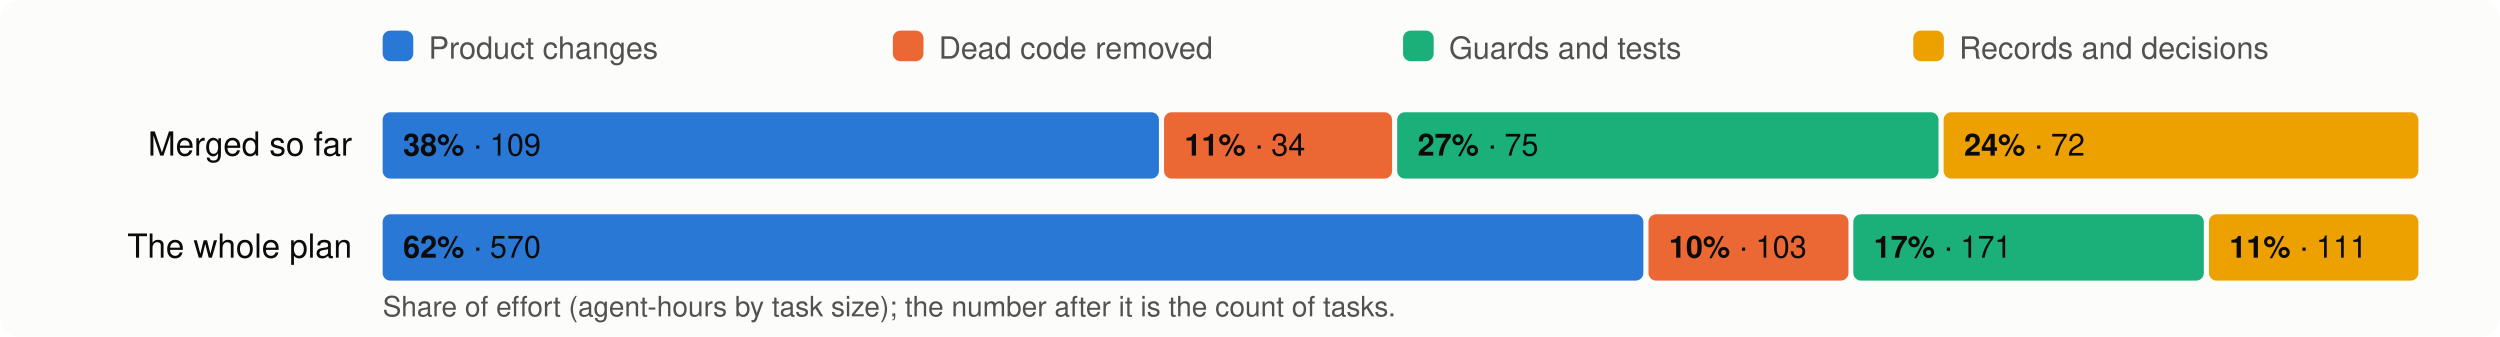
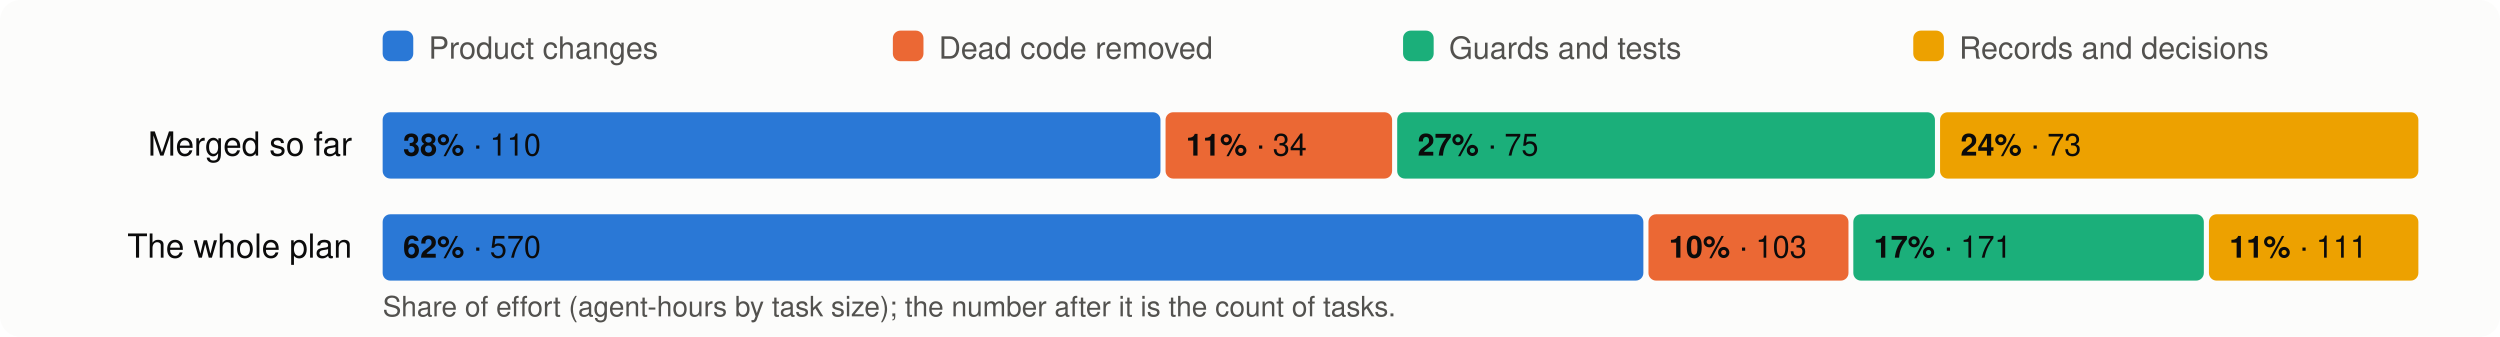
<svg xmlns="http://www.w3.org/2000/svg" viewBox="0 0 980 132" width="980" height="132" font-family="system-ui,-apple-system,Segoe UI,Helvetica,Arial,sans-serif" font-size="13">
  <rect width="980" height="132" rx="8" fill="#fcfcfb" />
  <rect x="150" y="12" width="12" height="12" rx="3" fill="#2a78d6" />
  <text x="168" y="23" fill="#52514e" font-size="12">Product changes</text>
  <rect x="350" y="12" width="12" height="12" rx="3" fill="#eb6834" />
  <text x="368" y="23" fill="#52514e" font-size="12">Dead code removed</text>
  <rect x="550" y="12" width="12" height="12" rx="3" fill="#1baf7a" />
  <text x="568" y="23" fill="#52514e" font-size="12">Guards and tests</text>
  <rect x="750" y="12" width="12" height="12" rx="3" fill="#eda100" />
  <text x="768" y="23" fill="#52514e" font-size="12">Records and decisions</text>
  <text x="138" y="61" text-anchor="end" fill="#0b0b0b">Merged so far</text>
-   <rect x="150.0" y="44" width="304.3" height="26" rx="3" fill="#2a78d6" />
+   <rect x="150.0" y="44" width="304.9" height="26" rx="3" fill="#2a78d6" />
  <text x="158.0" y="61" fill="#0b0b0b" font-size="12">
-     <tspan font-weight="600">38%</tspan> · 109</text>
-   <rect x="456.3" y="44" width="89.4" height="26" rx="3" fill="#eb6834" />
-   <text x="464.3" y="61" fill="#0b0b0b" font-size="12">
+     <tspan font-weight="600">38%</tspan> · 110</text>
+   <rect x="456.9" y="44" width="88.8" height="26" rx="3" fill="#eb6834" />
+   <text x="464.9" y="61" fill="#0b0b0b" font-size="12">
    <tspan font-weight="600">11%</tspan> · 34</text>
-   <rect x="547.7" y="44" width="212.2" height="26" rx="3" fill="#1baf7a" />
+   <rect x="547.7" y="44" width="210.8" height="26" rx="3" fill="#1baf7a" />
  <text x="555.7" y="61" fill="#0b0b0b" font-size="12">
    <tspan font-weight="600">27%</tspan> · 75</text>
-   <rect x="761.9" y="44" width="186.1" height="26" rx="3" fill="#eda100" />
-   <text x="769.9" y="61" fill="#0b0b0b" font-size="12">
-     <tspan font-weight="600">24%</tspan> · 72</text>
+   <rect x="760.5" y="44" width="187.5" height="26" rx="3" fill="#eda100" />
+   <text x="768.5" y="61" fill="#0b0b0b" font-size="12">
+     <tspan font-weight="600">24%</tspan> · 73</text>
  <text x="138" y="101" text-anchor="end" fill="#0b0b0b">The whole plan</text>
  <rect x="150.0" y="84" width="494.2" height="26" rx="3" fill="#2a78d6" />
  <text x="158.0" y="101" fill="#0b0b0b" font-size="12">
    <tspan font-weight="600">62%</tspan> · 570</text>
  <rect x="646.2" y="84" width="78.4" height="26" rx="3" fill="#eb6834" />
  <text x="654.2" y="101" fill="#0b0b0b" font-size="12">
    <tspan font-weight="600">10%</tspan> · 103</text>
  <rect x="726.5" y="84" width="137.4" height="26" rx="3" fill="#1baf7a" />
  <text x="734.5" y="101" fill="#0b0b0b" font-size="12">
    <tspan font-weight="600">17%</tspan> · 171</text>
  <rect x="865.9" y="84" width="82.1" height="26" rx="3" fill="#eda100" />
  <text x="873.9" y="101" fill="#0b0b0b" font-size="12">
    <tspan font-weight="600">11%</tspan> · 111</text>
  <text x="150" y="124" fill="#52514e" font-size="11">Share of effort (agent-hours by task size); the number after it is the count of tasks.</text>
</svg>
